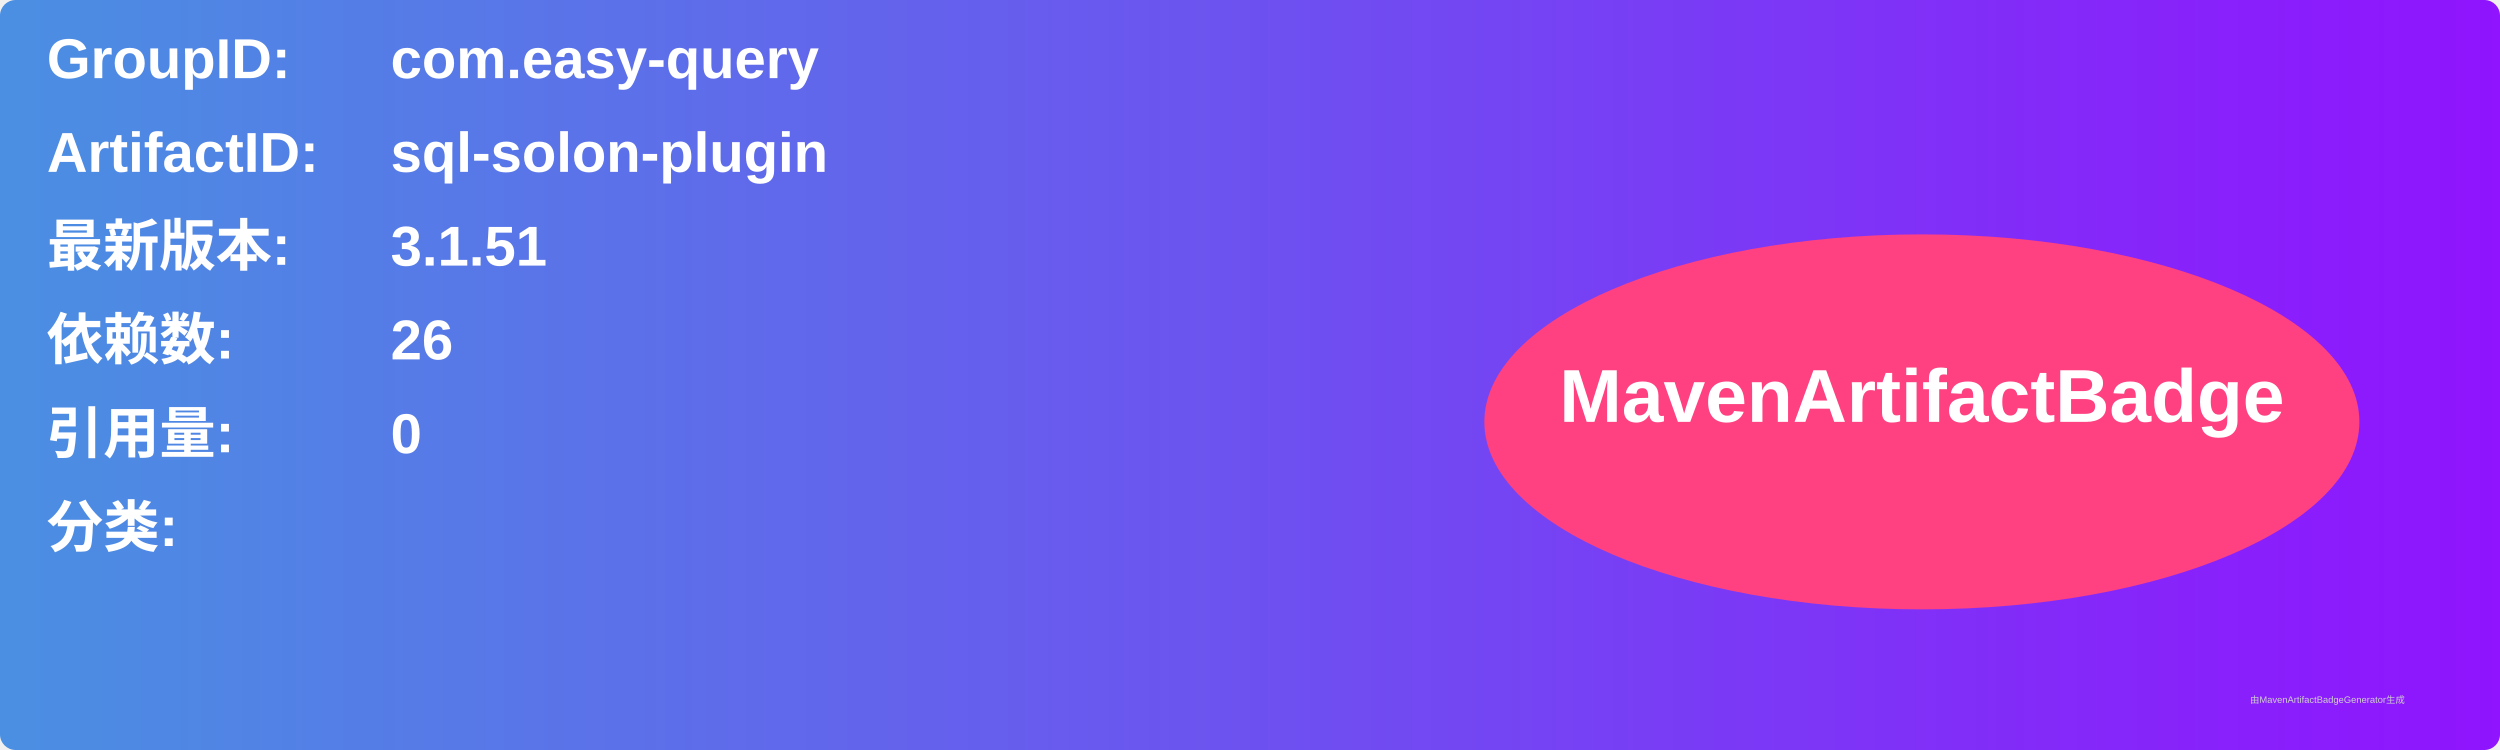
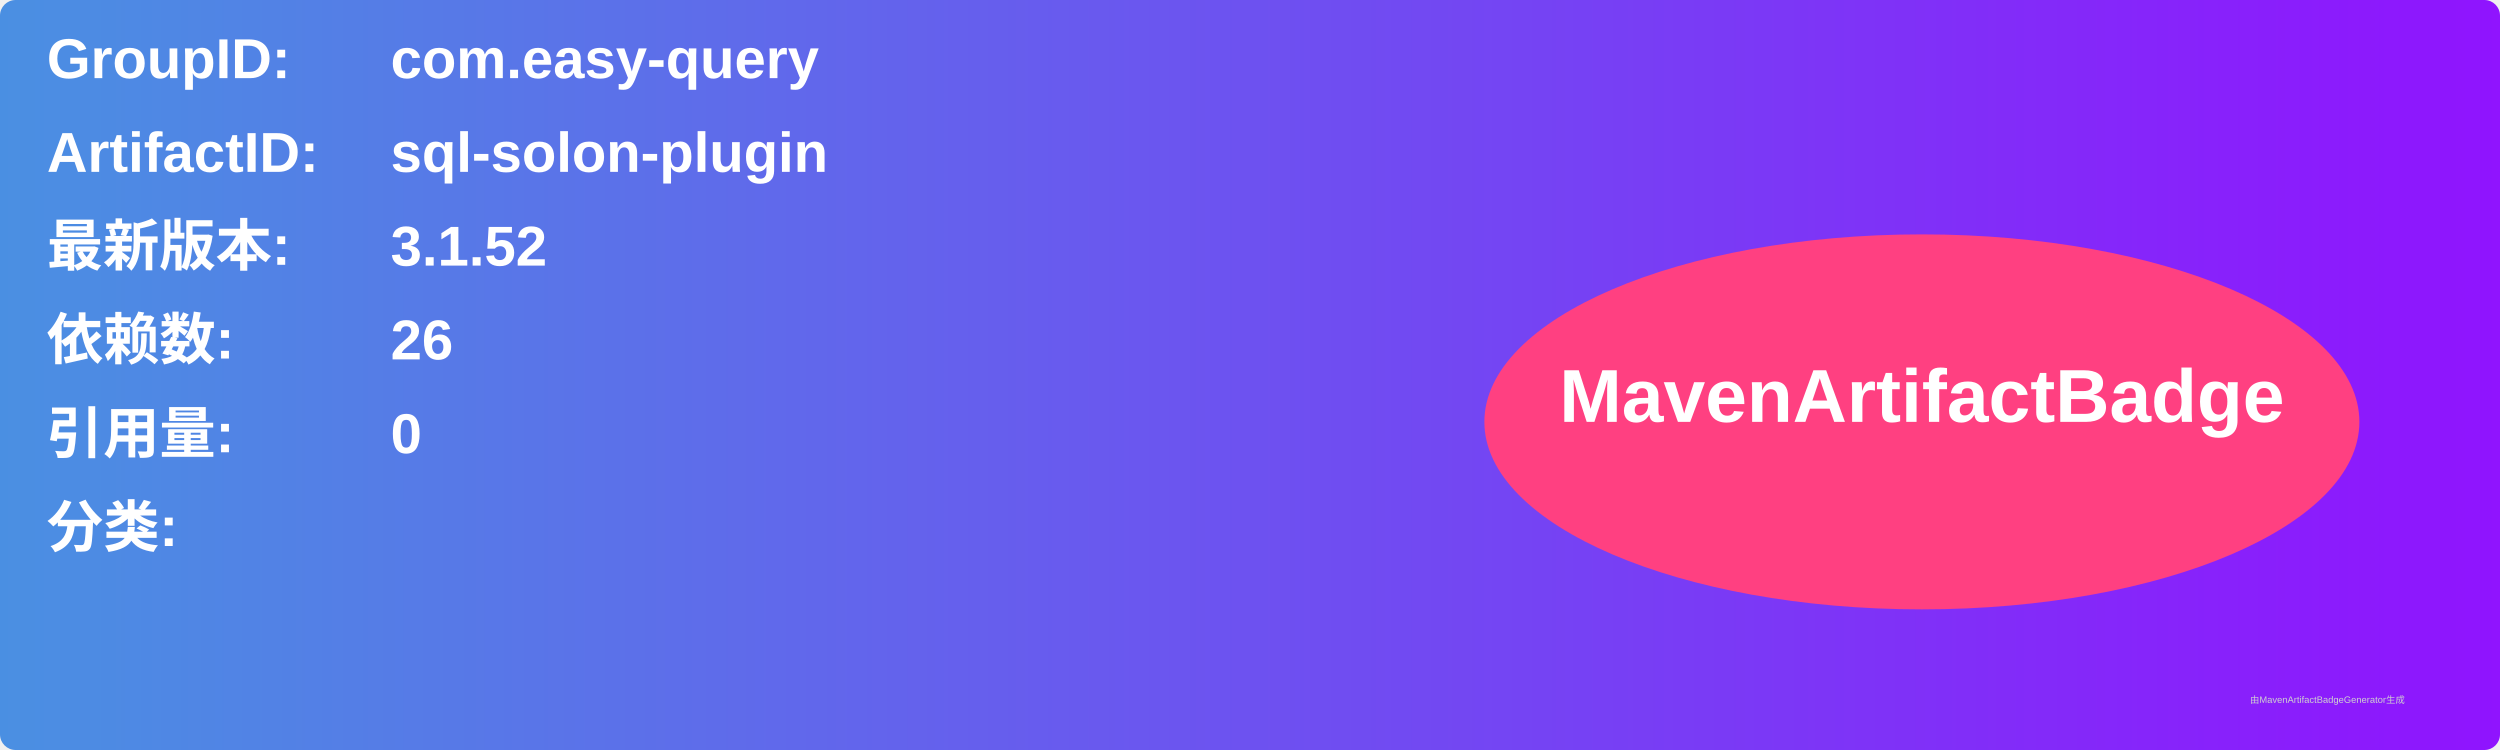
<svg xmlns="http://www.w3.org/2000/svg" width="800" height="240" viewBox="0 0 800 240">
  <linearGradient id="grad" x1="0%" y1="0%" x2="100%" y2="0%">
    <stop offset="0%" stop-color="#4a90e2" />
    <stop offset="100%" stop-color="#9013fe" />
  </linearGradient>
  <rect width="100%" height="100%" rx="5" ry="5" fill="url(#grad)" />
  <g transform="translate(15, 15)">
    <text x="0" y="10" font-family="Arial" font-size="18" fill="white" font-weight="bold" width="260">GroupID:</text>
    <text x="110" y="10" font-family="Arial" font-size="18" fill="white" font-weight="bold" width="460">com.easy-query</text>
    <text x="0" y="40" font-family="Arial" font-size="18" fill="white" font-weight="bold" width="260">ArtifactID:</text>
    <text x="110" y="40" font-family="Arial" font-size="18" fill="white" font-weight="bold" width="460">sql-solon-plugin</text>
    <text x="0" y="70" font-family="Arial" font-size="18" fill="white" font-weight="bold">最新版本:</text>
    <text x="110" y="70" font-family="Arial" font-size="18" fill="white" font-weight="bold">
-       <tspan font-weight="bold">3.1.51</tspan>
+       <tspan font-weight="bold">3.1.52</tspan>
    </text>
    <text x="0" y="100" font-family="Arial" font-size="18" fill="white" font-weight="bold">依赖数: </text>
    <text x="110" y="100" font-family="Arial" font-size="18" fill="white">
      <tspan font-weight="bold">26</tspan>
    </text>
    <text x="0" y="130" font-family="Arial" font-size="18" fill="white" font-weight="bold">引用量: </text>
    <text x="110" y="130" font-family="Arial" font-size="18" fill="white">
      <tspan font-weight="bold">0</tspan>
    </text>
    <text x="0" y="160" font-family="Arial" font-size="18" fill="white" font-weight="bold">分类:</text>
    <text x="10" y="190" font-family="Arial" font-size="10" fill="white">
      <tspan font-weight="bold" />
    </text>
    <ellipse cx="600" cy="120" rx="140" ry="60" fill="#ff4081" />
    <text x="600" y="120" text-anchor="middle" font-family="Arial" font-size="24" fill="white" font-weight="bold">MavenArtifactBadge</text>
  </g>
  <text x="720" y="225" font-family="Arial" font-size="3" fill="#d0d0d0">由MavenArtifactBadgeGenerator生成</text>
</svg>
